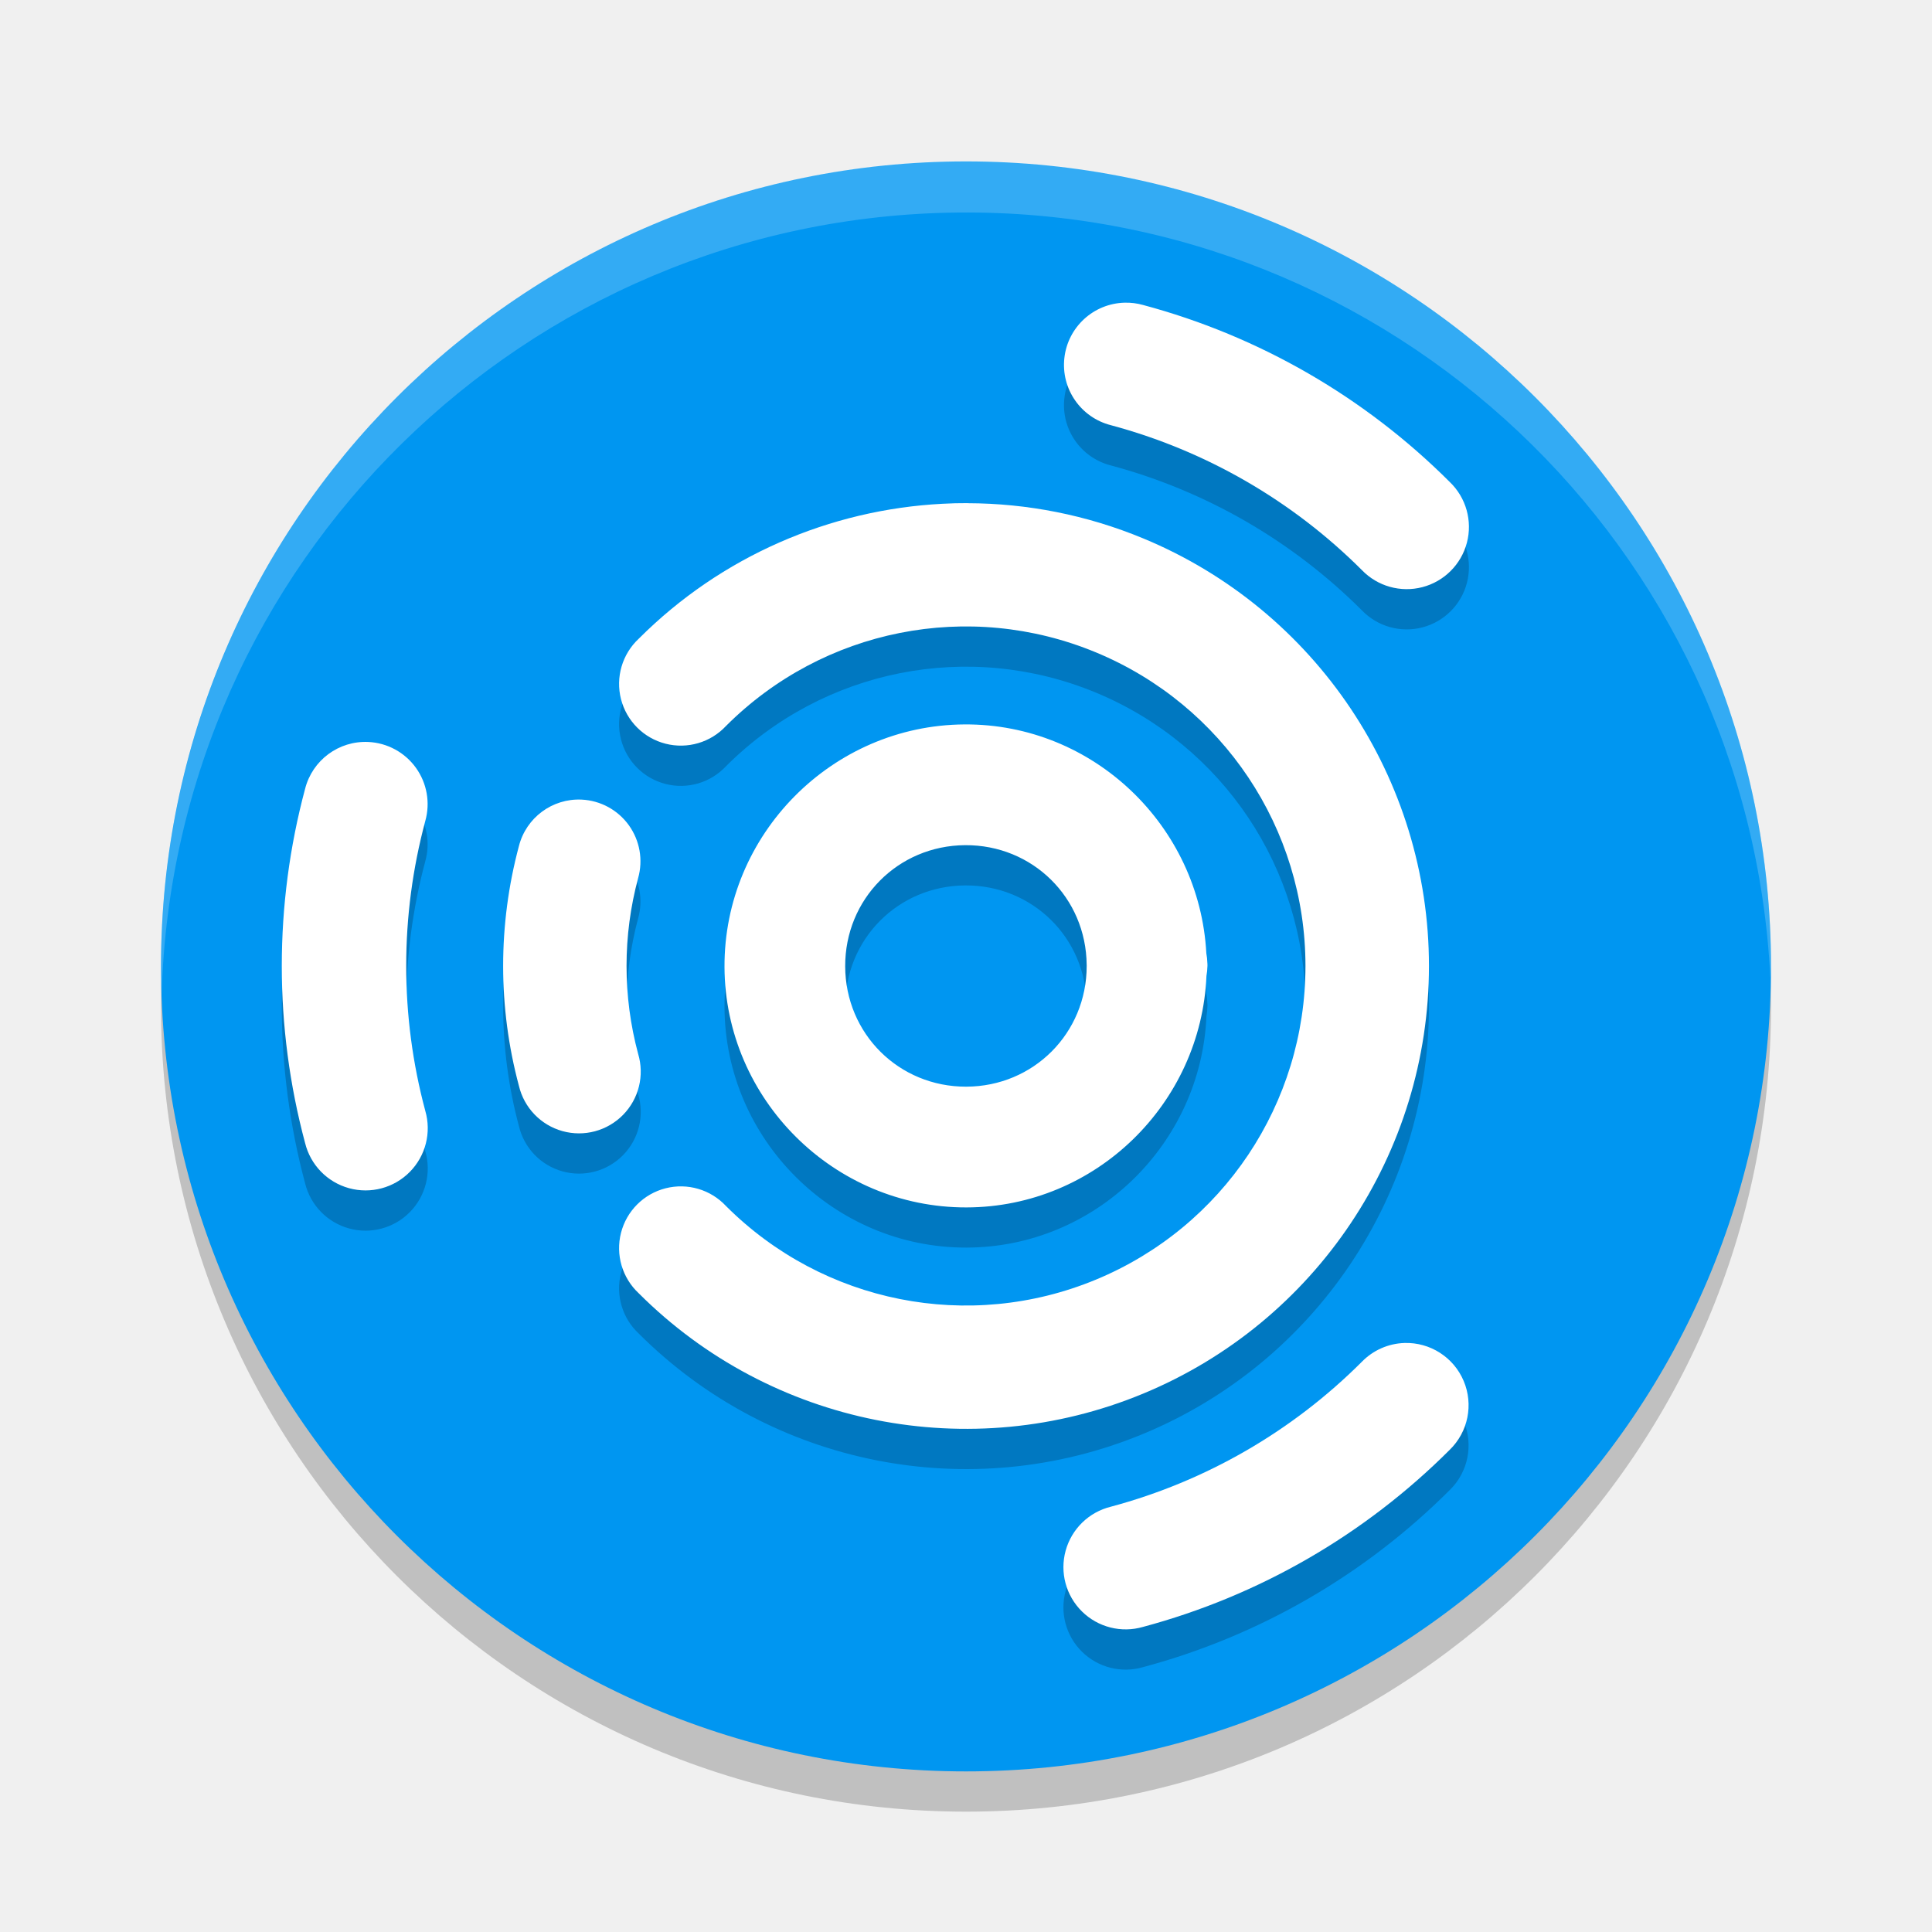
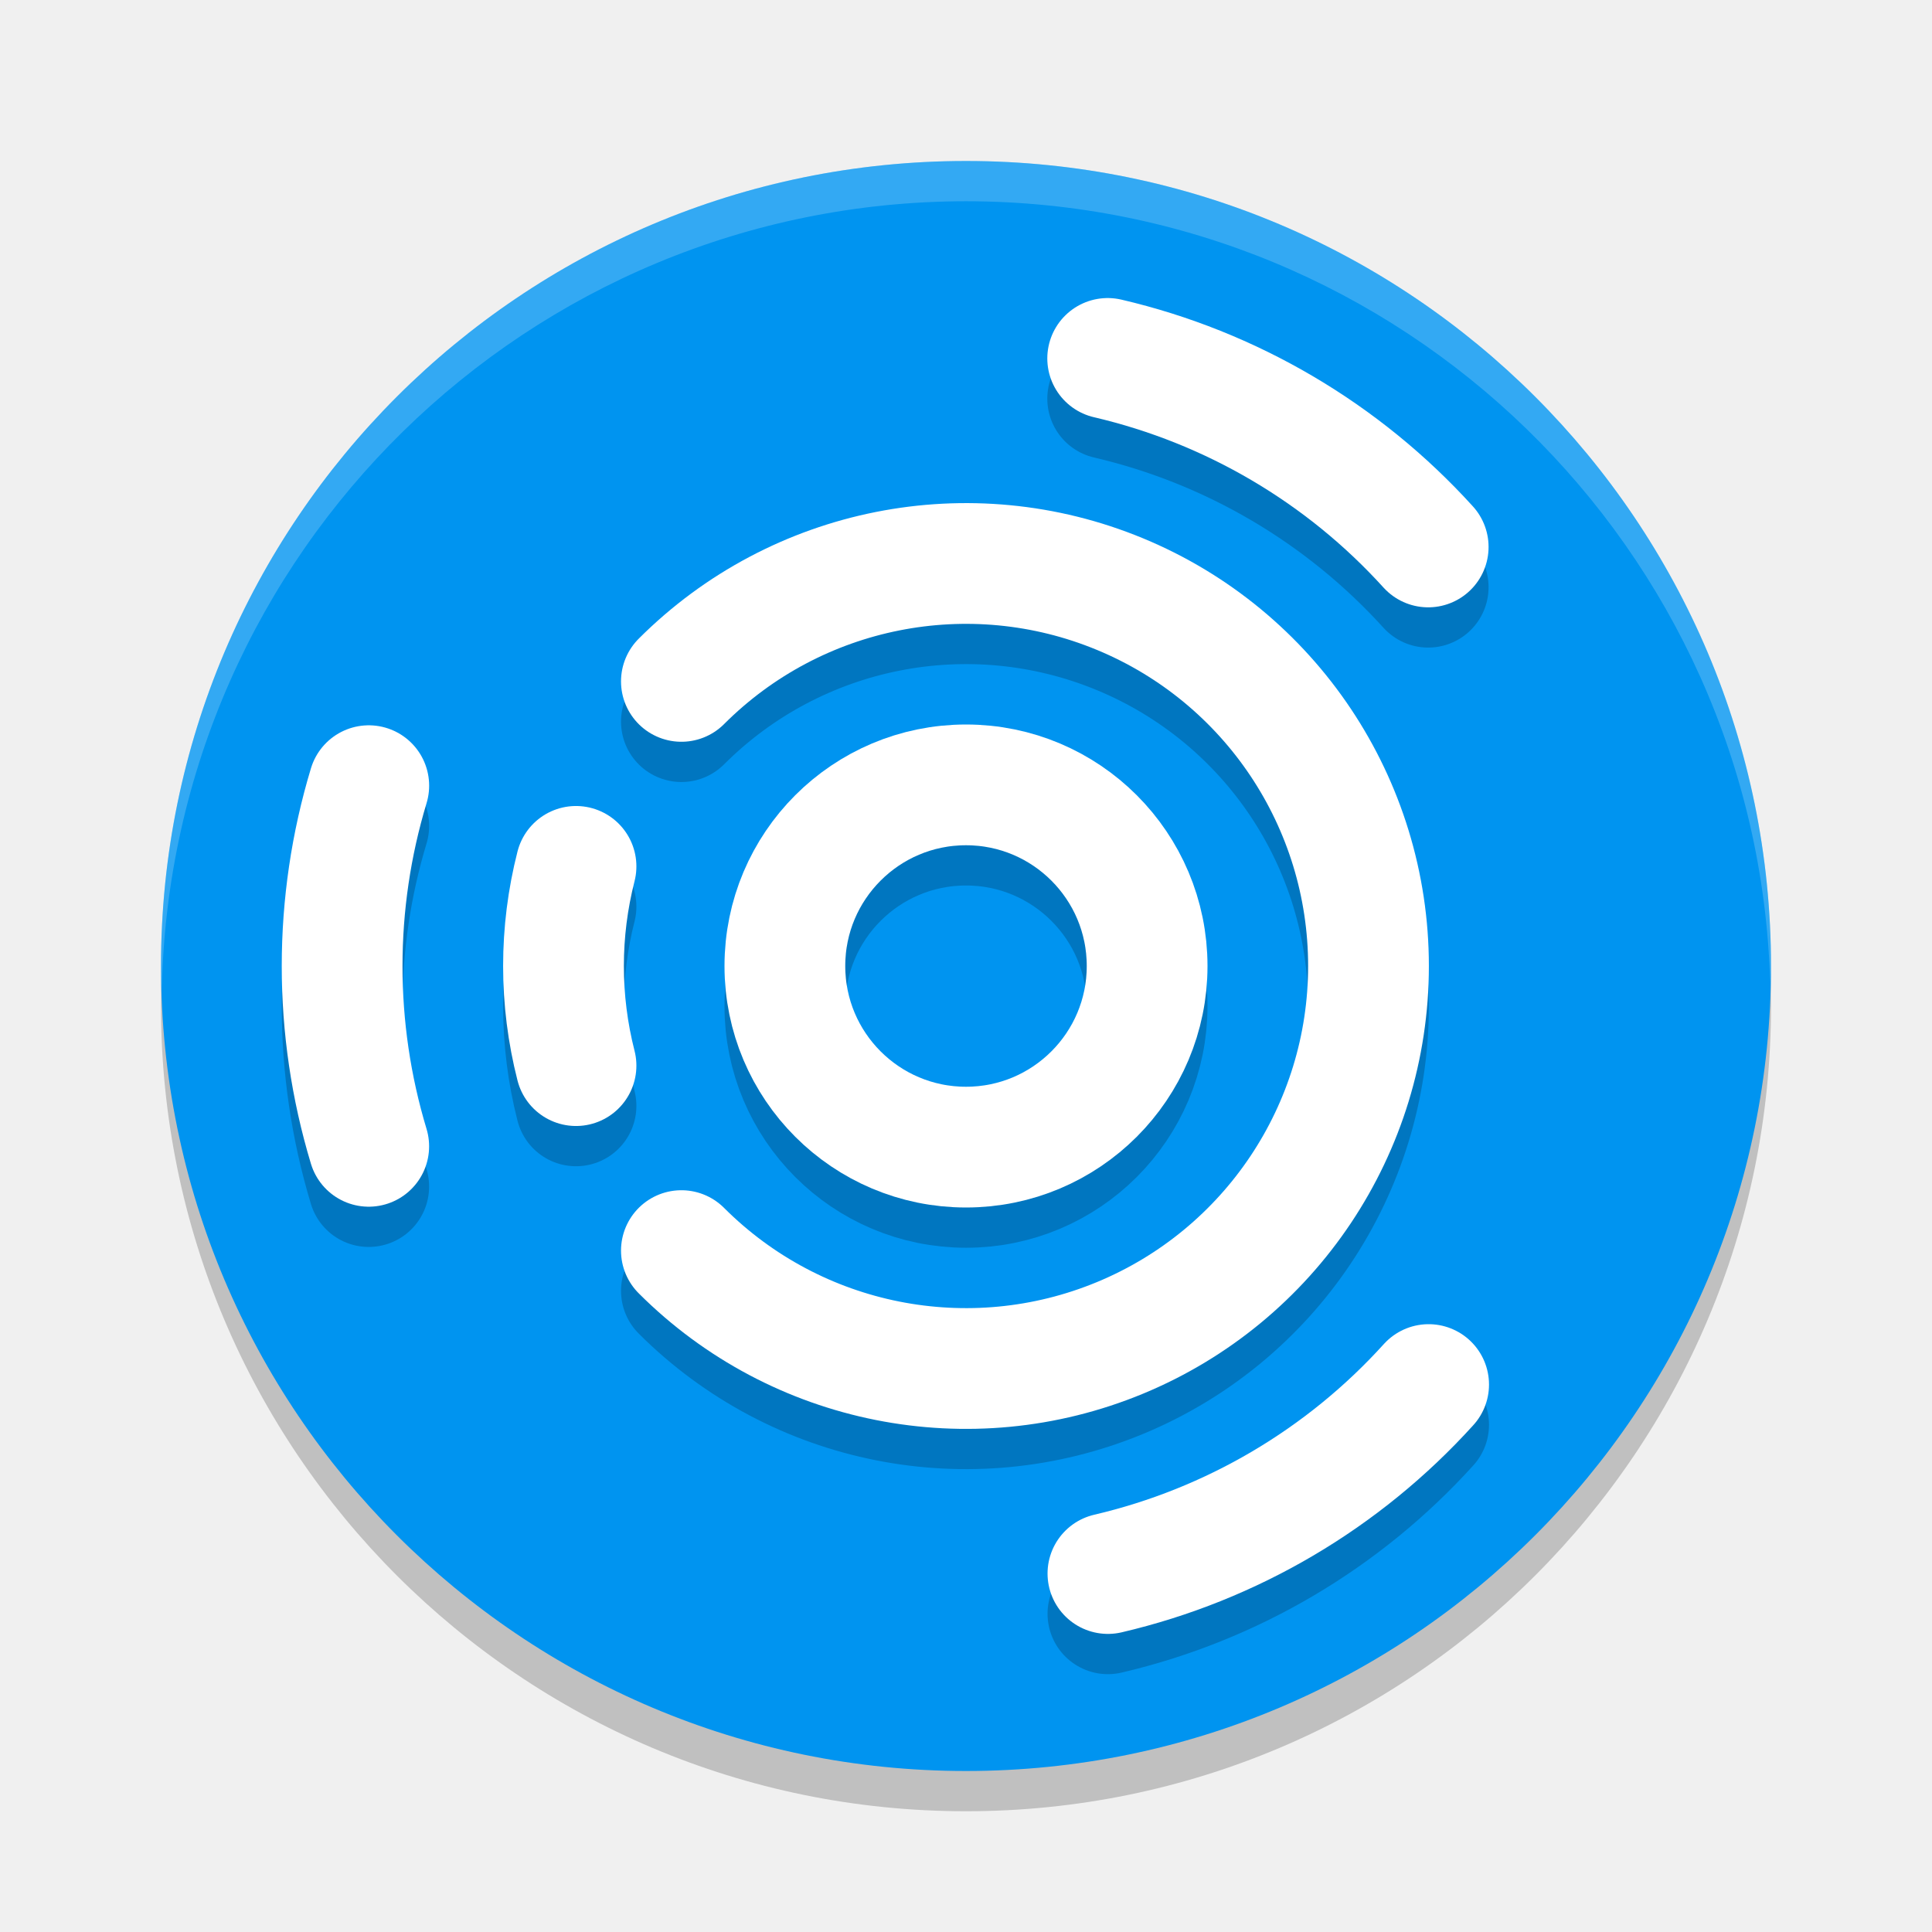
<svg xmlns="http://www.w3.org/2000/svg" width="24" height="24" version="1.1">
-   <g transform="translate(1,1)">
-     <path d="m21 11.505a10 10 0 0 1-20 0 10 10 0 1 1 20 0z" style="opacity:.2" />
-     <path d="m21 11.005a10 10 0 0 1-20 0 10 10 0 1 1 20 0z" style="fill:#0096f1" />
-     <path d="m12.971 3.26a0.773 0.773 0 0 0-0.171 1.522c1.179 0.316 2.254 0.937 3.118 1.8a0.773 0.773 0 1 0 1.093-1.093c-1.055-1.055-2.369-1.814-3.81-2.2a0.773 0.773 0 0 0-0.229-0.029zm-1.949 2.49c-0.105-3.4e-4 -0.21 0.002-0.314 0.008-1.394 0.072-2.747 0.649-3.773 1.676a0.767 0.767 0 1 0 1.084 1.084c1.208-1.208 3.018-1.568 4.595-0.914s2.603 2.188 2.603 3.896c0 1.708-1.025 3.242-2.603 3.896s-3.388 0.293-4.595-0.914a0.767 0.767 0 1 0-1.084 1.084c1.643 1.643 4.12 2.136 6.266 1.246 2.147-0.889 3.55-2.989 3.55-5.312 0-2.323-1.403-4.423-3.55-5.312-0.704-0.292-1.444-0.435-2.179-0.437zm-0.041 2.749c-1.646 0.01-2.988 1.367-2.981 3.012 0.007 1.646 1.361 2.991 3.006 2.987 1.603-0.003 2.914-1.288 2.981-2.876a0.75 0.75 0 0 0 0.012-0.119c4e-6 -0.002 6e-4 -0.004 6e-4 -0.005a0.75 0.75 0 0 0-4e-4 -0.01 0.75 0.75 0 0 0 2e-4 -0.015c-2.8e-5 -0.003-9e-4 -0.006-1e-3 -0.01a0.75 0.75 0 0 0-0.013-0.122c-0.084-1.583-1.404-2.853-3.004-2.843zm-7.406 0.218a0.773 0.773 0 0 0-0.785 0.582c-0.386 1.441-0.386 2.959 0 4.4a0.773 0.773 0 1 0 1.493-0.4c-0.316-1.179-0.316-2.421 0-3.6a0.773 0.773 0 0 0-0.707-0.982zm2.65 0.716a0.767 0.767 0 0 0-0.779 0.578c-0.261 0.975-0.261 2.002 0 2.977a0.767 0.767 0 1 0 1.481-0.397c-0.192-0.715-0.192-1.468 0-2.183a0.767 0.767 0 0 0-0.702-0.975zm4.765 0.566c0.836-0.005 1.502 0.651 1.509 1.487a0.75 0.75 0 0 0 4e-4 0.007 0.75 0.75 0 0 0-2e-4 0.006c0 0.836-0.661 1.498-1.497 1.5-0.836 0.002-1.5-0.658-1.503-1.494-0.003-0.836 0.655-1.501 1.491-1.506zm5.458 6.184a0.773 0.773 0 0 0-0.531 0.234c-0.863 0.863-1.938 1.484-3.118 1.8a0.773 0.773 0 1 0 0.4 1.493c1.441-0.386 2.755-1.145 3.81-2.2a0.773 0.773 0 0 0-0.562-1.327z" style="opacity:.2" />
-     <path d="m12.971 2.76a0.773 0.773 0 0 0-0.171 1.522c1.179 0.316 2.254 0.937 3.118 1.8a0.773 0.773 0 1 0 1.093-1.093c-1.055-1.055-2.369-1.814-3.81-2.2a0.773 0.773 0 0 0-0.229-0.029zm-1.949 2.49c-0.105-3.4e-4 -0.21 0.002-0.314 0.008-1.394 0.072-2.747 0.649-3.773 1.676a0.767 0.767 0 1 0 1.084 1.084c1.208-1.208 3.018-1.568 4.595-0.914s2.603 2.188 2.603 3.896c0 1.708-1.025 3.242-2.603 3.896-1.578 0.654-3.388 0.293-4.595-0.914a0.767 0.767 0 1 0-1.084 1.084c1.643 1.643 4.12 2.136 6.266 1.246 2.147-0.889 3.55-2.989 3.55-5.312 0-2.323-1.403-4.423-3.55-5.312-0.704-0.292-1.444-0.435-2.179-0.437zm-0.041 2.749c-1.646 0.01-2.988 1.367-2.981 3.013 0.007 1.646 1.361 2.991 3.006 2.987 1.603-0.003 2.914-1.288 2.981-2.876a0.75 0.75 0 0 0 0.012-0.119c4e-6 -0.002 6e-4 -0.003 6e-4 -0.005a0.75 0.75 0 0 0-4e-4 -0.01 0.75 0.75 0 0 0 2e-4 -0.015c-2.8e-5 -0.003-9e-4 -0.006-1e-3 -0.01a0.75 0.75 0 0 0-0.013-0.122c-0.084-1.583-1.404-2.853-3.004-2.843zm-7.406 0.218a0.773 0.773 0 0 0-0.785 0.582c-0.386 1.441-0.386 2.959 0 4.4a0.773 0.773 0 1 0 1.493-0.4c-0.316-1.179-0.316-2.421 0-3.6a0.773 0.773 0 0 0-0.707-0.982zm2.65 0.716a0.767 0.767 0 0 0-0.779 0.578c-0.261 0.975-0.261 2.002 0 2.977a0.767 0.767 0 1 0 1.481-0.397c-0.192-0.715-0.192-1.468 0-2.183a0.767 0.767 0 0 0-0.702-0.975zm4.765 0.566c0.836-0.005 1.502 0.651 1.509 1.487a0.75 0.75 0 0 0 4e-4 0.007 0.75 0.75 0 0 0-2e-4 0.006c0 0.836-0.661 1.498-1.497 1.5-0.836 0.002-1.5-0.658-1.503-1.494-0.003-0.836 0.655-1.501 1.491-1.506zm5.458 6.184a0.773 0.773 0 0 0-0.531 0.234c-0.863 0.863-1.938 1.484-3.118 1.8a0.773 0.773 0 1 0 0.4 1.493c1.441-0.386 2.755-1.145 3.81-2.2a0.773 0.773 0 0 0-0.562-1.327z" style="fill:#ffffff" />
-     <path d="m11.286 1.004a10 10 0 0 0-10.286 10.002 10 10 0 0 0 0.008 0.349 10 10 0 0 1 19.984-0.204 10 10 0 0 0 0.008-0.145 10 10 0 0 0-9.714-10.002z" style="fill:#ffffff;opacity:.2" />
+   <circle style="opacity:0.2" cx="12" cy="12.5" r="10" />
+   <circle style="fill:#0094f0" cx="12" cy="12" r="10" />
+   <path style="opacity:0.2;fill:#ffffff" d="M 12 2 A 10 10 0 0 0 2 12 A 10 10 0 0 0 2.01 12.293 A 10 10 0 0 1 12 2.5 A 10 10 0 0 1 21.99 12.207 A 10 10 0 0 0 22 12 A 10 10 0 0 0 12 2 z" />
+   <g style="fill:none;stroke:#000000;stroke-width:3;stroke-linecap:round;opacity:0.2" transform="matrix(0.5,0,0,0.5,0,0.5)">
+     <circle cx="24" cy="24" r="4.5" />
+     <path d="M 16.929,16.929 A 10,10 0 0 1 27.827,14.761 10,10 0 0 1 34,24 10,10 0 0 1 27.827,33.239 10,10 0 0 1 16.929,31.071" />
+     <path d="M 14.311,26.475 A 10,10 0 0 1 14.311,21.525" />
+     <path d="M 9.161,28.48 A 15.5,15.5 0 0 1 9.162,19.52" />
+     <path d="M 27.52,8.905 A 15.5,15.5 0 0 1 35.483,13.589" />
+     <path d="M 35.494,34.399 A 15.5,15.5 0 0 1 27.526,39.094" />
+   </g>
+   <g style="fill:none;stroke:#ffffff;stroke-width:3;stroke-linecap:round" transform="scale(0.5)">
+     <circle cx="24" cy="24" r="4.5" />
+     <path d="M 16.929,16.929 A 10,10 0 0 1 27.827,14.761 10,10 0 0 1 34,24 10,10 0 0 1 27.827,33.239 10,10 0 0 1 16.929,31.071" />
+     <path d="M 14.311,26.475 A 10,10 0 0 1 14.311,21.525" />
+     <path d="M 9.161,28.48 A 15.5,15.5 0 0 1 9.162,19.52" />
+     <path d="M 27.52,8.905 A 15.5,15.5 0 0 1 35.483,13.589" />
+     <path d="M 35.494,34.399 A 15.5,15.5 0 0 1 27.526,39.094" />
  </g>
</svg>
